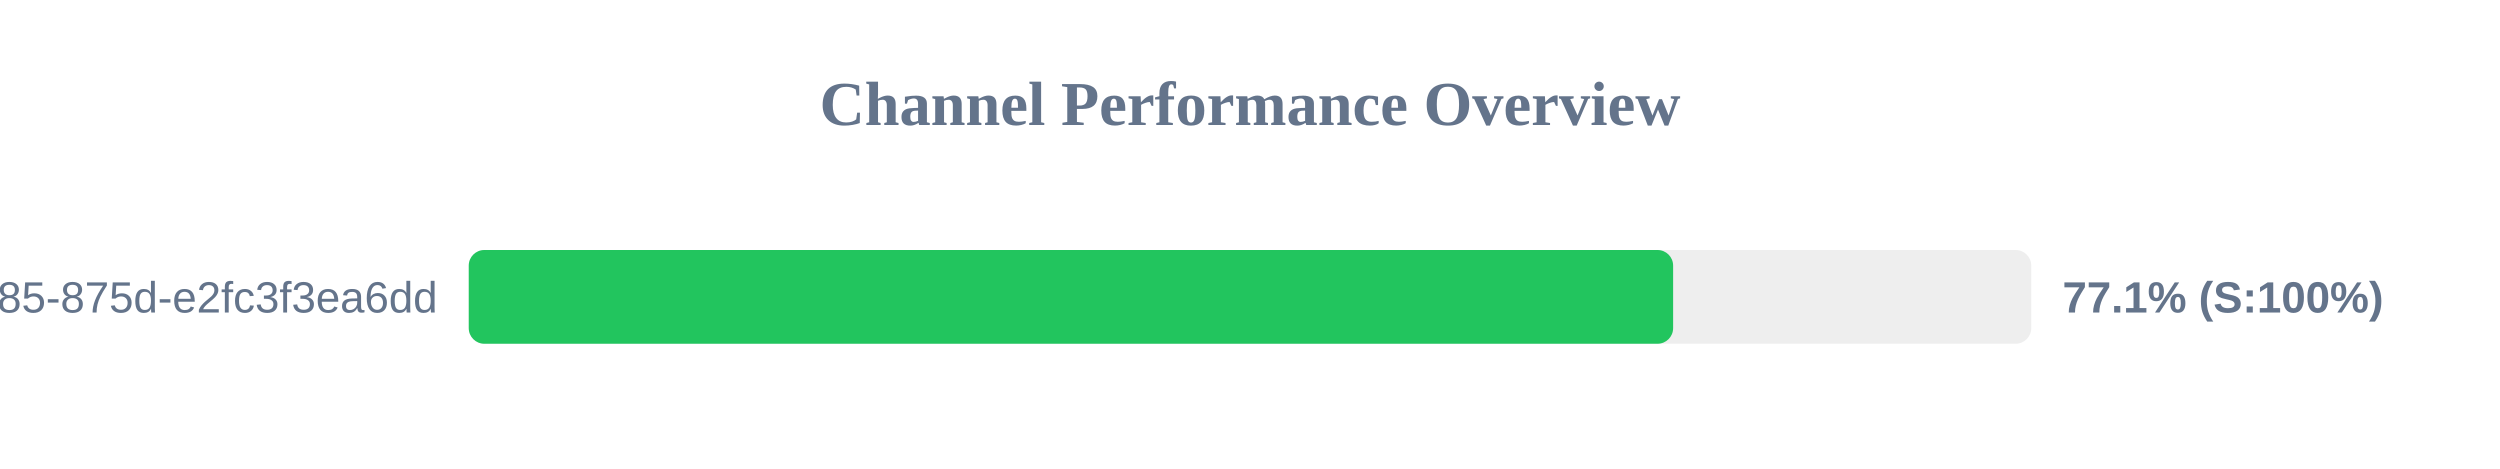
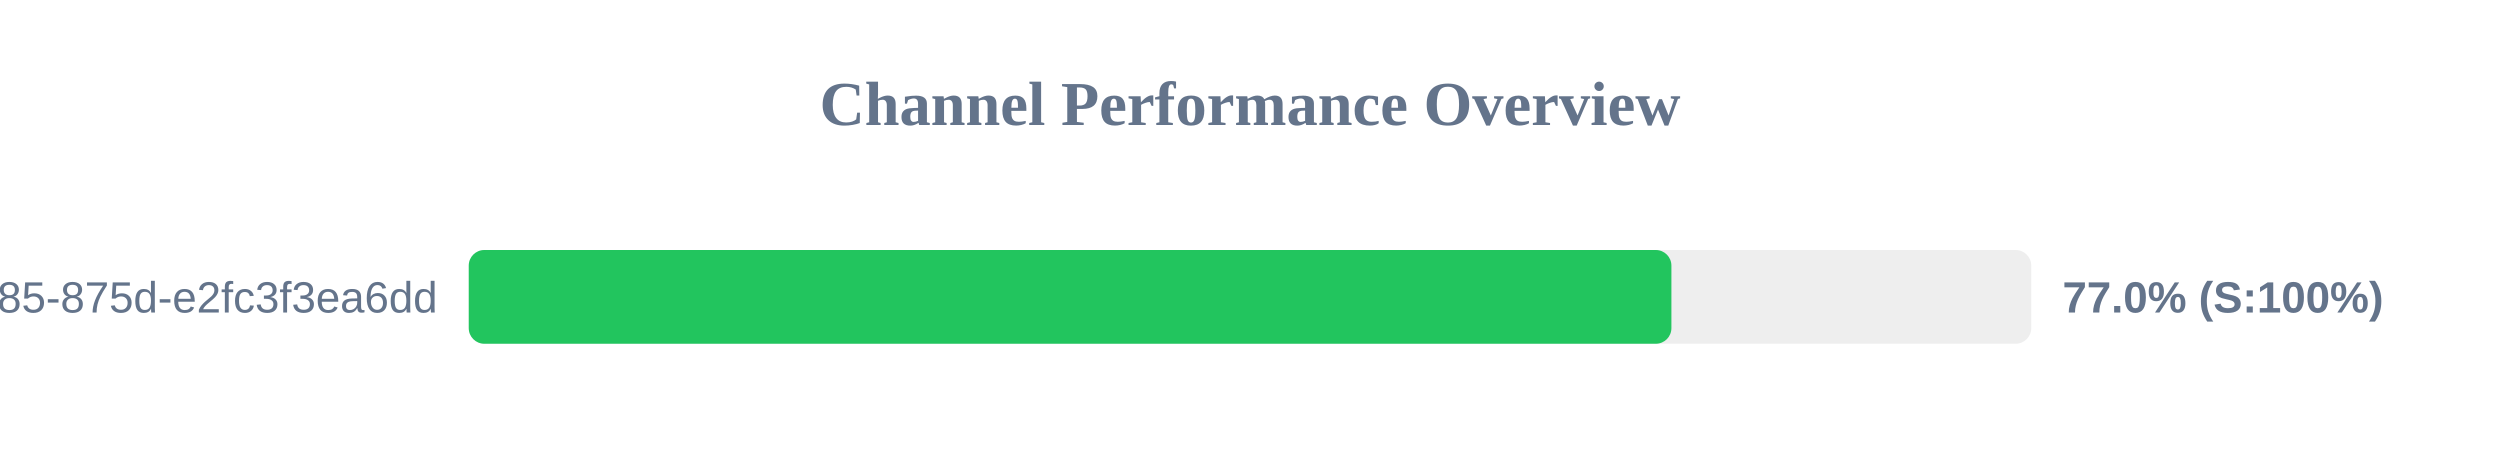
<svg xmlns="http://www.w3.org/2000/svg" width="800" height="150" version="1.1">
  <style>
        .row { font: 14px Arial; fill: #64748b; }
        .score { font: bold 14px Arial; fill: #64748b; }
    </style>
  <text x="400" y="40" text-anchor="middle" font-size="20px" font-weight="bold" fill="#64748b">Channel Performance Overview</text>
  <rect x="150" y="80" width="500" height="30" fill="#eee" rx="5" />
-   <rect x="150" y="80" width="385.4" height="30" fill="#22c55e" rx="5" />
+   <rect x="150" y="80" width="384.85" height="30" fill="#22c55e" rx="5" />
  <text x="140" y="100" text-anchor="end" class="row">?uuid=1045aedf-053c-4585-875d-e2fc3f3ea6dd</text>
-   <text x="660" y="100" text-anchor="start" class="score">77.1% (S:100%)</text>
+   <text x="660" y="100" text-anchor="start" class="score">77.0% (S:100%)</text>
</svg>
